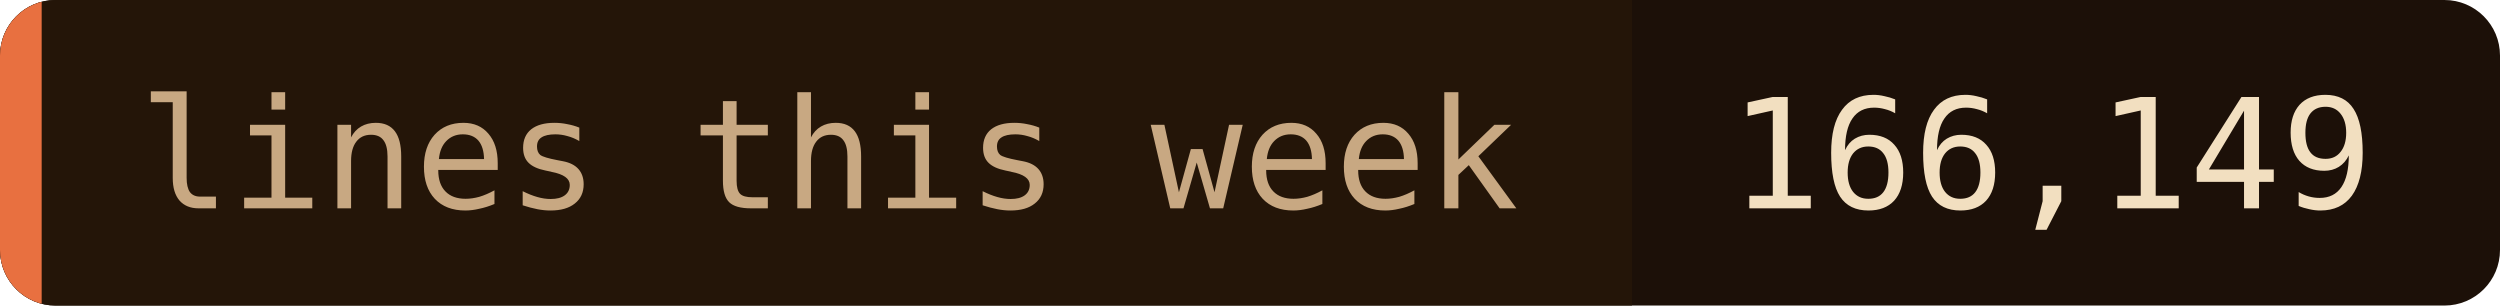
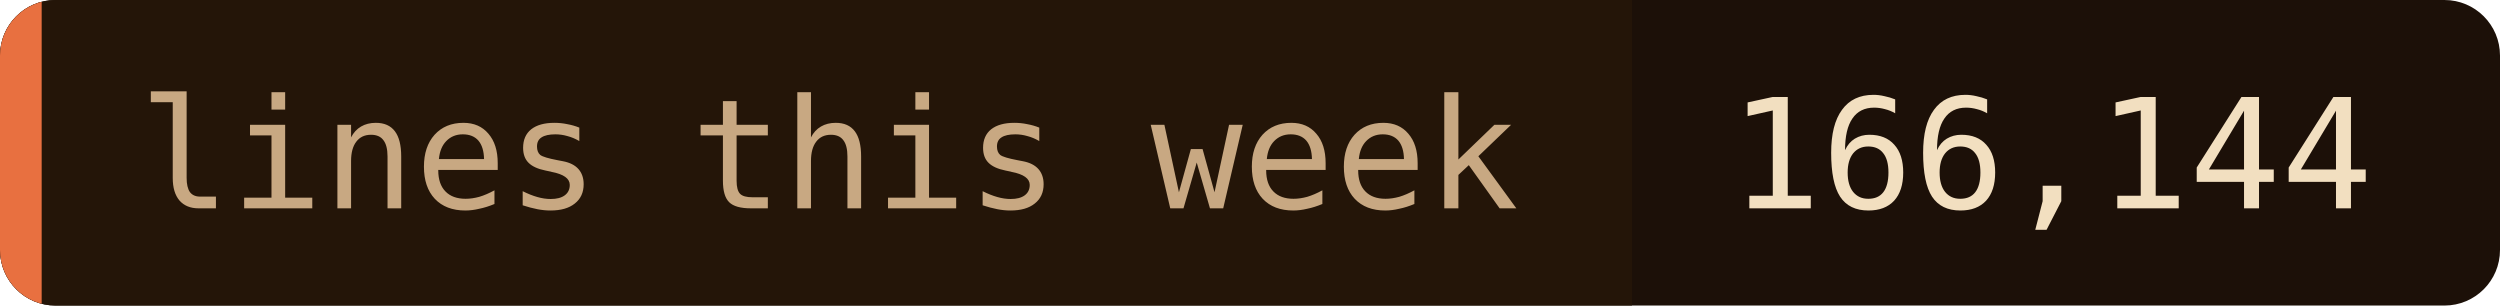
- <svg xmlns="http://www.w3.org/2000/svg" width="180" height="22" role="img" aria-label="lines this week: 166,149">
+ <svg xmlns="http://www.w3.org/2000/svg" width="180" height="22" role="img" aria-label="lines this week: 166,144">
  <clipPath id="c">
    <rect width="180" height="22" rx="4" />
  </clipPath>
  <g clip-path="url(#c)">
    <rect width="180" height="22" fill="#1c1008" />
    <rect width="117.5" height="22" fill="#241508" />
    <rect width="3" height="22" fill="#e87040" />
  </g>
  <g font-family="'JetBrains Mono', 'Fira Code', ui-monospace, SFMono-Regular, Menlo, monospace" font-size="11">
    <text x="10" y="15" fill="#c8a882">lines this week</text>
-     <text x="124.5" y="15" fill="#f2dfc0">166,149</text>
+     <text x="124.5" y="15" fill="#f2dfc0">166,144</text>
  </g>
</svg>
